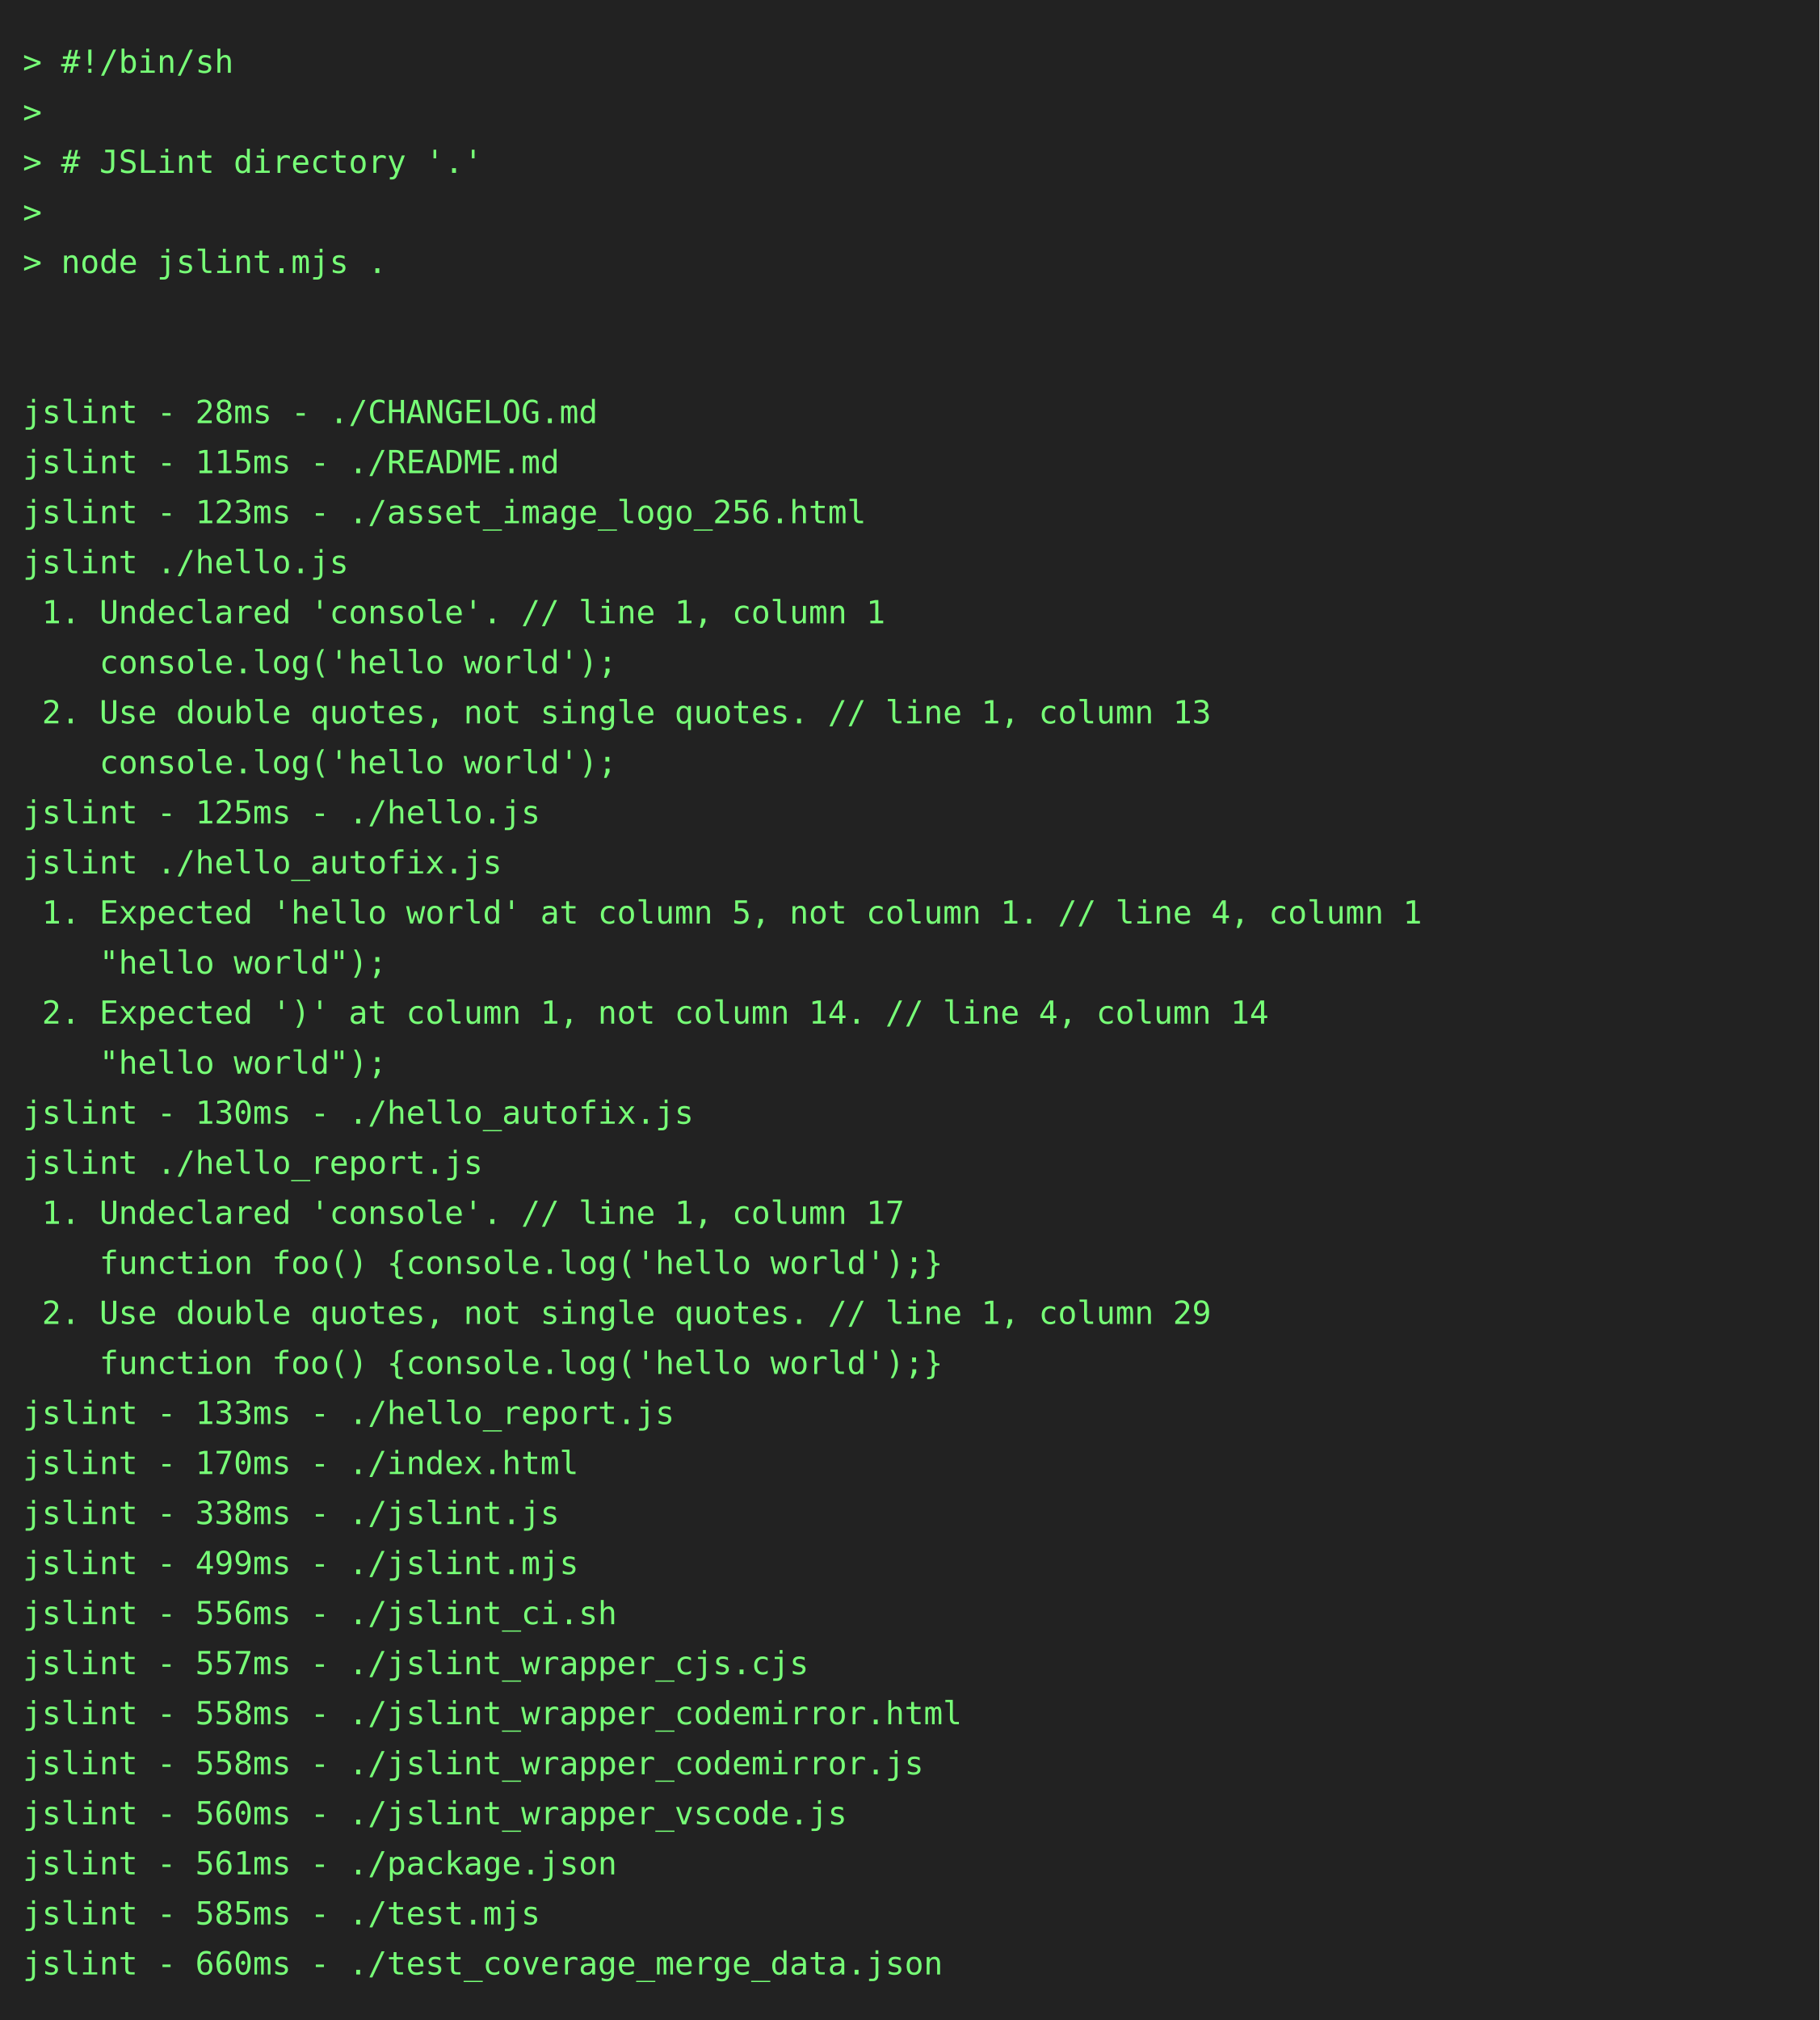
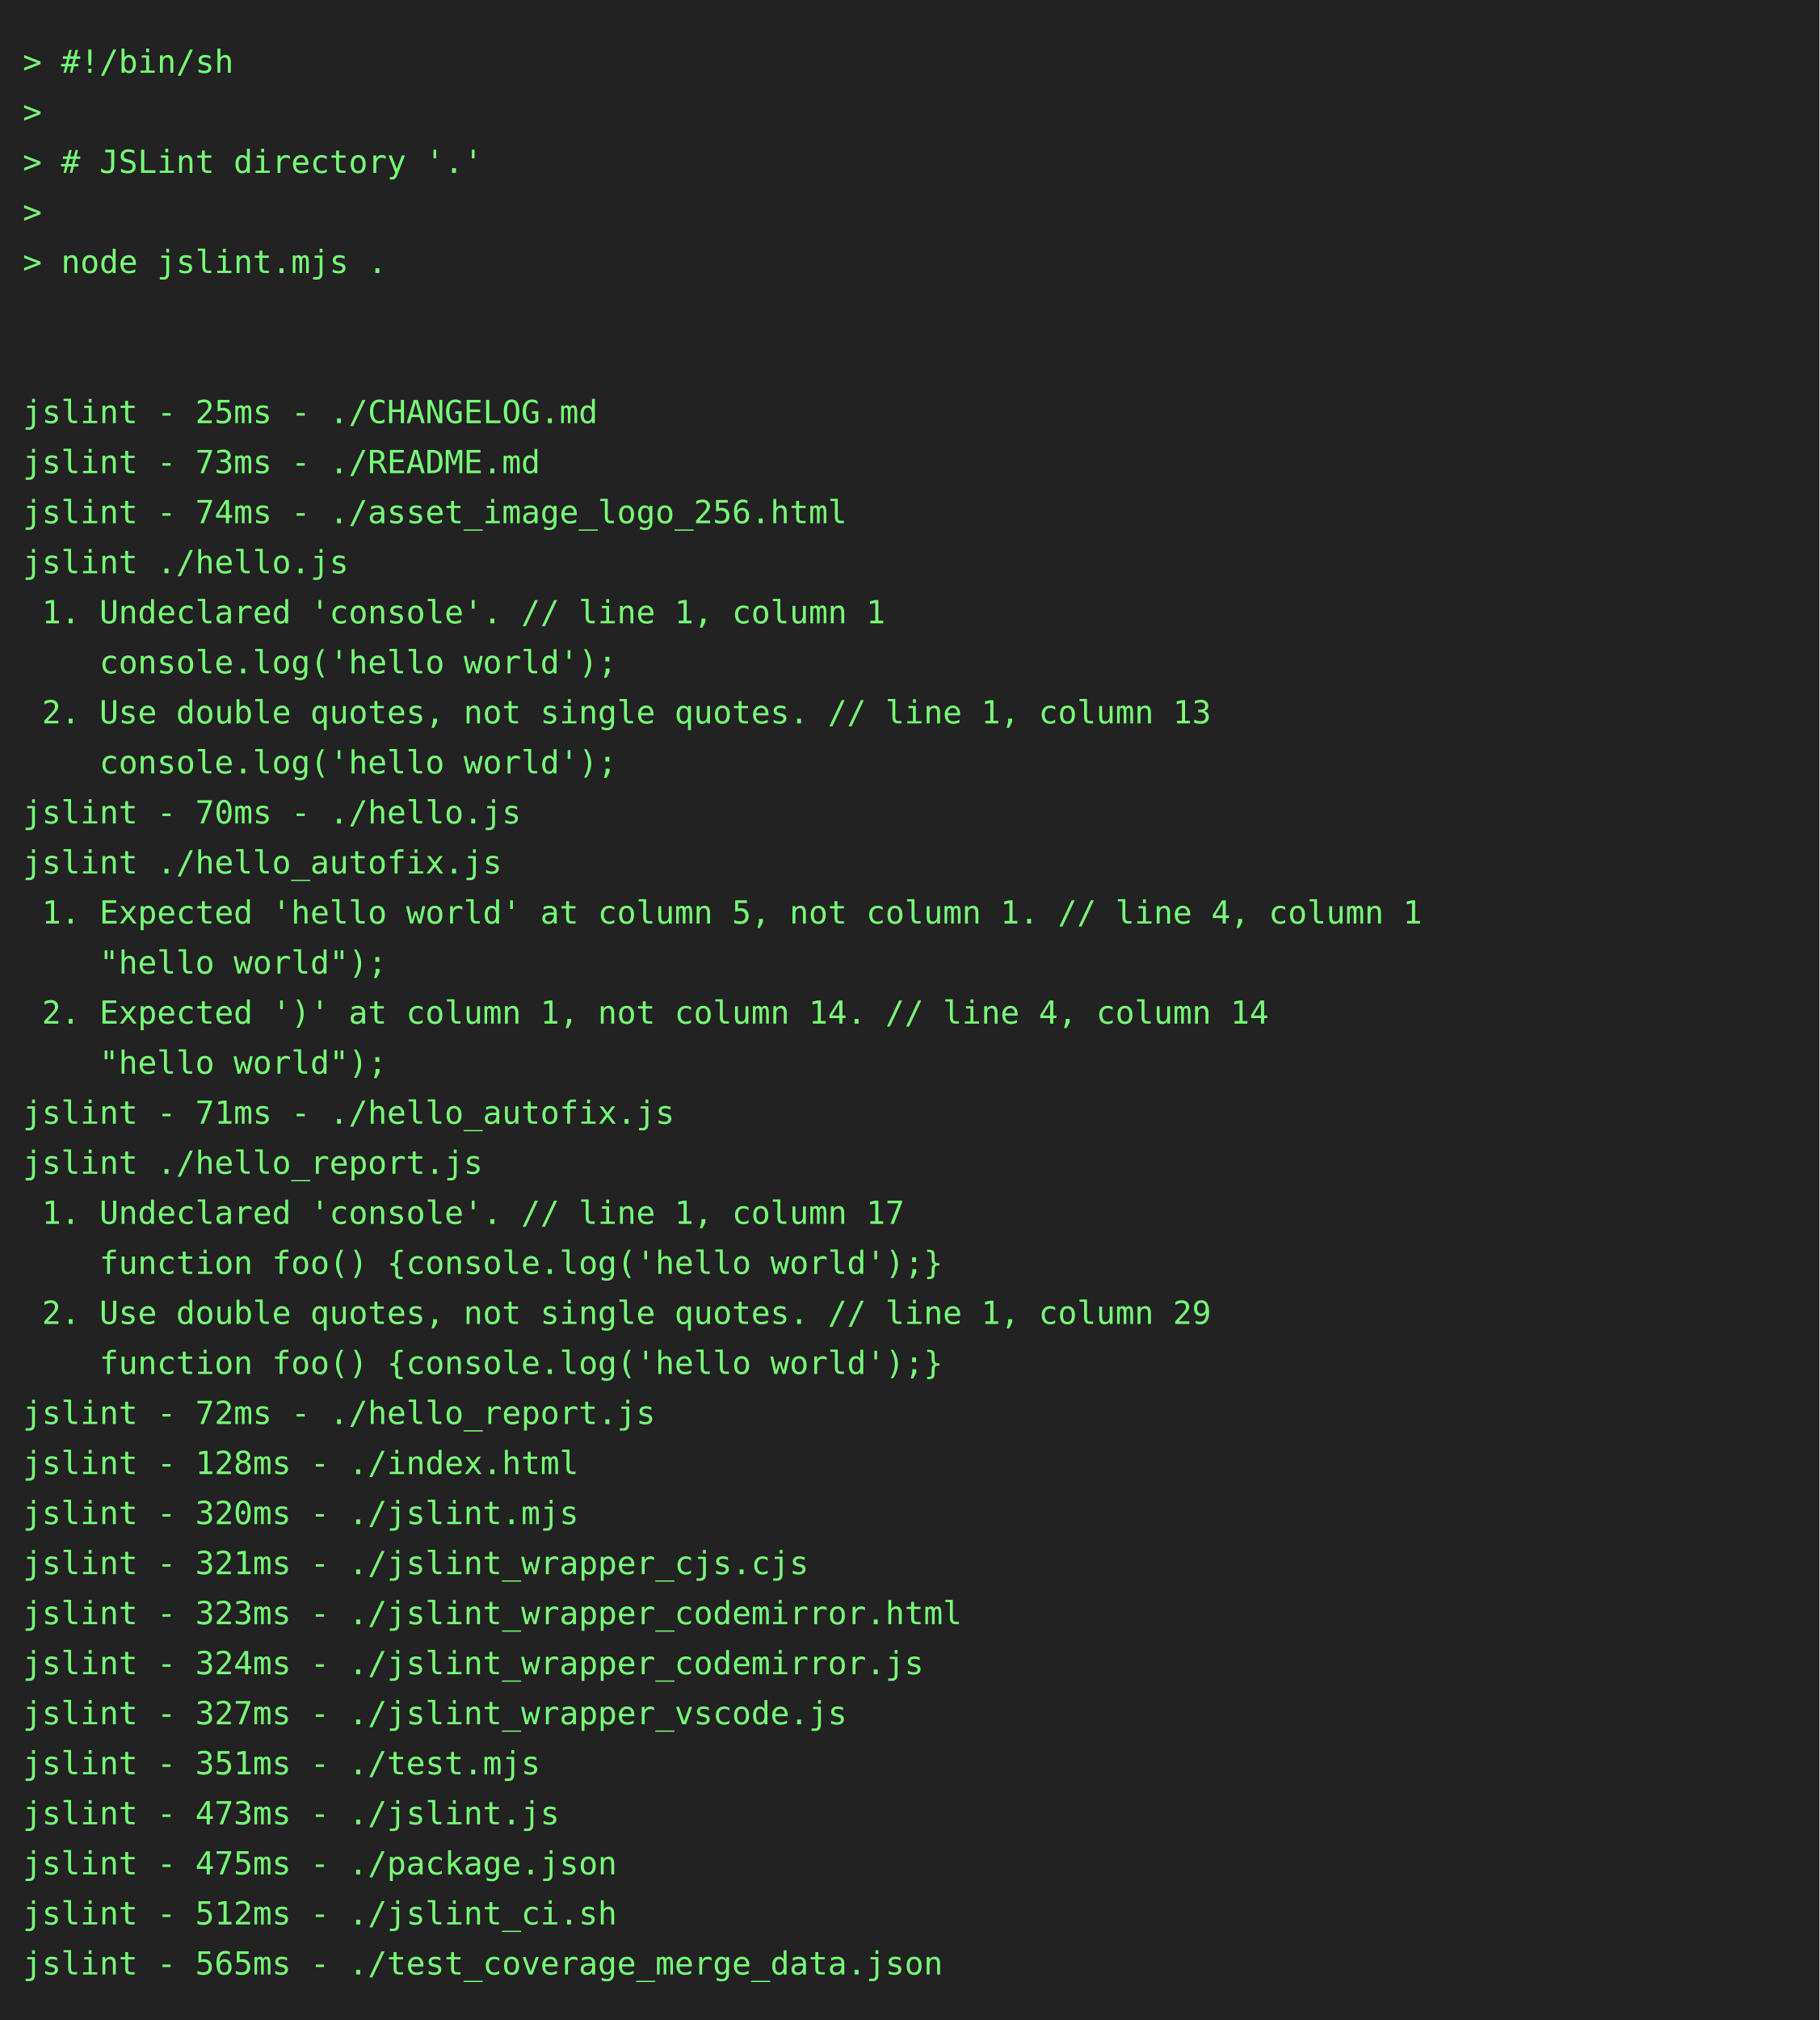
<svg xmlns="http://www.w3.org/2000/svg" height="888" width="800">
  <rect height="888" fill="#222" width="800" />
  <text fill="#7f7" font-family="consolas, menlo, monospace" font-size="14" xml:space="preserve">
    <tspan lengthAdjust="spacingAndGlyphs" textLength="768" x="10" y="32">&gt; #!/bin/sh                                                                                      </tspan>
    <tspan lengthAdjust="spacingAndGlyphs" textLength="768" x="10" y="54">&gt;                                                                                                </tspan>
    <tspan lengthAdjust="spacingAndGlyphs" textLength="768" x="10" y="76">&gt; # JSLint directory '.'                                                                         </tspan>
    <tspan lengthAdjust="spacingAndGlyphs" textLength="768" x="10" y="98">&gt;                                                                                                </tspan>
    <tspan lengthAdjust="spacingAndGlyphs" textLength="768" x="10" y="120">&gt; node jslint.mjs .                                                                              </tspan>
    <tspan lengthAdjust="spacingAndGlyphs" textLength="768" x="10" y="142">                                                                                                 </tspan>
    <tspan lengthAdjust="spacingAndGlyphs" textLength="768" x="10" y="164">                                                                                                 </tspan>
-     <tspan lengthAdjust="spacingAndGlyphs" textLength="768" x="10" y="186">jslint - 28ms - ./CHANGELOG.md                                                                   </tspan>
-     <tspan lengthAdjust="spacingAndGlyphs" textLength="768" x="10" y="208">jslint - 115ms - ./README.md                                                                     </tspan>
-     <tspan lengthAdjust="spacingAndGlyphs" textLength="768" x="10" y="230">jslint - 123ms - ./asset_image_logo_256.html                                                     </tspan>
+     <tspan lengthAdjust="spacingAndGlyphs" textLength="768" x="10" y="186">jslint - 25ms - ./CHANGELOG.md                                                                   </tspan>
+     <tspan lengthAdjust="spacingAndGlyphs" textLength="768" x="10" y="208">jslint - 73ms - ./README.md                                                                      </tspan>
+     <tspan lengthAdjust="spacingAndGlyphs" textLength="768" x="10" y="230">jslint - 74ms - ./asset_image_logo_256.html                                                      </tspan>
    <tspan lengthAdjust="spacingAndGlyphs" textLength="768" x="10" y="252">jslint ./hello.js                                                                                </tspan>
    <tspan lengthAdjust="spacingAndGlyphs" textLength="768" x="10" y="274"> 1. Undeclared 'console'. // line 1, column 1                                                    </tspan>
    <tspan lengthAdjust="spacingAndGlyphs" textLength="768" x="10" y="296">    console.log('hello world');                                                                  </tspan>
    <tspan lengthAdjust="spacingAndGlyphs" textLength="768" x="10" y="318"> 2. Use double quotes, not single quotes. // line 1, column 13                                   </tspan>
    <tspan lengthAdjust="spacingAndGlyphs" textLength="768" x="10" y="340">    console.log('hello world');                                                                  </tspan>
-     <tspan lengthAdjust="spacingAndGlyphs" textLength="768" x="10" y="362">jslint - 125ms - ./hello.js                                                                      </tspan>
+     <tspan lengthAdjust="spacingAndGlyphs" textLength="768" x="10" y="362">jslint - 70ms - ./hello.js                                                                       </tspan>
    <tspan lengthAdjust="spacingAndGlyphs" textLength="768" x="10" y="384">jslint ./hello_autofix.js                                                                        </tspan>
    <tspan lengthAdjust="spacingAndGlyphs" textLength="768" x="10" y="406"> 1. Expected 'hello world' at column 5, not column 1. // line 4, column 1                        </tspan>
    <tspan lengthAdjust="spacingAndGlyphs" textLength="768" x="10" y="428">    "hello world");                                                                              </tspan>
    <tspan lengthAdjust="spacingAndGlyphs" textLength="768" x="10" y="450"> 2. Expected ')' at column 1, not column 14. // line 4, column 14                                </tspan>
    <tspan lengthAdjust="spacingAndGlyphs" textLength="768" x="10" y="472">    "hello world");                                                                              </tspan>
-     <tspan lengthAdjust="spacingAndGlyphs" textLength="768" x="10" y="494">jslint - 130ms - ./hello_autofix.js                                                              </tspan>
+     <tspan lengthAdjust="spacingAndGlyphs" textLength="768" x="10" y="494">jslint - 71ms - ./hello_autofix.js                                                               </tspan>
    <tspan lengthAdjust="spacingAndGlyphs" textLength="768" x="10" y="516">jslint ./hello_report.js                                                                         </tspan>
    <tspan lengthAdjust="spacingAndGlyphs" textLength="768" x="10" y="538"> 1. Undeclared 'console'. // line 1, column 17                                                   </tspan>
    <tspan lengthAdjust="spacingAndGlyphs" textLength="768" x="10" y="560">    function foo() {console.log('hello world');}                                                 </tspan>
    <tspan lengthAdjust="spacingAndGlyphs" textLength="768" x="10" y="582"> 2. Use double quotes, not single quotes. // line 1, column 29                                   </tspan>
    <tspan lengthAdjust="spacingAndGlyphs" textLength="768" x="10" y="604">    function foo() {console.log('hello world');}                                                 </tspan>
-     <tspan lengthAdjust="spacingAndGlyphs" textLength="768" x="10" y="626">jslint - 133ms - ./hello_report.js                                                               </tspan>
-     <tspan lengthAdjust="spacingAndGlyphs" textLength="768" x="10" y="648">jslint - 170ms - ./index.html                                                                    </tspan>
-     <tspan lengthAdjust="spacingAndGlyphs" textLength="768" x="10" y="670">jslint - 338ms - ./jslint.js                                                                     </tspan>
-     <tspan lengthAdjust="spacingAndGlyphs" textLength="768" x="10" y="692">jslint - 499ms - ./jslint.mjs                                                                    </tspan>
-     <tspan lengthAdjust="spacingAndGlyphs" textLength="768" x="10" y="714">jslint - 556ms - ./jslint_ci.sh                                                                  </tspan>
-     <tspan lengthAdjust="spacingAndGlyphs" textLength="768" x="10" y="736">jslint - 557ms - ./jslint_wrapper_cjs.cjs                                                        </tspan>
-     <tspan lengthAdjust="spacingAndGlyphs" textLength="768" x="10" y="758">jslint - 558ms - ./jslint_wrapper_codemirror.html                                                </tspan>
-     <tspan lengthAdjust="spacingAndGlyphs" textLength="768" x="10" y="780">jslint - 558ms - ./jslint_wrapper_codemirror.js                                                  </tspan>
-     <tspan lengthAdjust="spacingAndGlyphs" textLength="768" x="10" y="802">jslint - 560ms - ./jslint_wrapper_vscode.js                                                      </tspan>
-     <tspan lengthAdjust="spacingAndGlyphs" textLength="768" x="10" y="824">jslint - 561ms - ./package.json                                                                  </tspan>
-     <tspan lengthAdjust="spacingAndGlyphs" textLength="768" x="10" y="846">jslint - 585ms - ./test.mjs                                                                      </tspan>
-     <tspan lengthAdjust="spacingAndGlyphs" textLength="768" x="10" y="868">jslint - 660ms - ./test_coverage_merge_data.json                                                 </tspan>
+     <tspan lengthAdjust="spacingAndGlyphs" textLength="768" x="10" y="626">jslint - 72ms - ./hello_report.js                                                                </tspan>
+     <tspan lengthAdjust="spacingAndGlyphs" textLength="768" x="10" y="648">jslint - 128ms - ./index.html                                                                    </tspan>
+     <tspan lengthAdjust="spacingAndGlyphs" textLength="768" x="10" y="670">jslint - 320ms - ./jslint.mjs                                                                    </tspan>
+     <tspan lengthAdjust="spacingAndGlyphs" textLength="768" x="10" y="692">jslint - 321ms - ./jslint_wrapper_cjs.cjs                                                        </tspan>
+     <tspan lengthAdjust="spacingAndGlyphs" textLength="768" x="10" y="714">jslint - 323ms - ./jslint_wrapper_codemirror.html                                                </tspan>
+     <tspan lengthAdjust="spacingAndGlyphs" textLength="768" x="10" y="736">jslint - 324ms - ./jslint_wrapper_codemirror.js                                                  </tspan>
+     <tspan lengthAdjust="spacingAndGlyphs" textLength="768" x="10" y="758">jslint - 327ms - ./jslint_wrapper_vscode.js                                                      </tspan>
+     <tspan lengthAdjust="spacingAndGlyphs" textLength="768" x="10" y="780">jslint - 351ms - ./test.mjs                                                                      </tspan>
+     <tspan lengthAdjust="spacingAndGlyphs" textLength="768" x="10" y="802">jslint - 473ms - ./jslint.js                                                                     </tspan>
+     <tspan lengthAdjust="spacingAndGlyphs" textLength="768" x="10" y="824">jslint - 475ms - ./package.json                                                                  </tspan>
+     <tspan lengthAdjust="spacingAndGlyphs" textLength="768" x="10" y="846">jslint - 512ms - ./jslint_ci.sh                                                                  </tspan>
+     <tspan lengthAdjust="spacingAndGlyphs" textLength="768" x="10" y="868">jslint - 565ms - ./test_coverage_merge_data.json                                                 </tspan>
  </text>
</svg>
